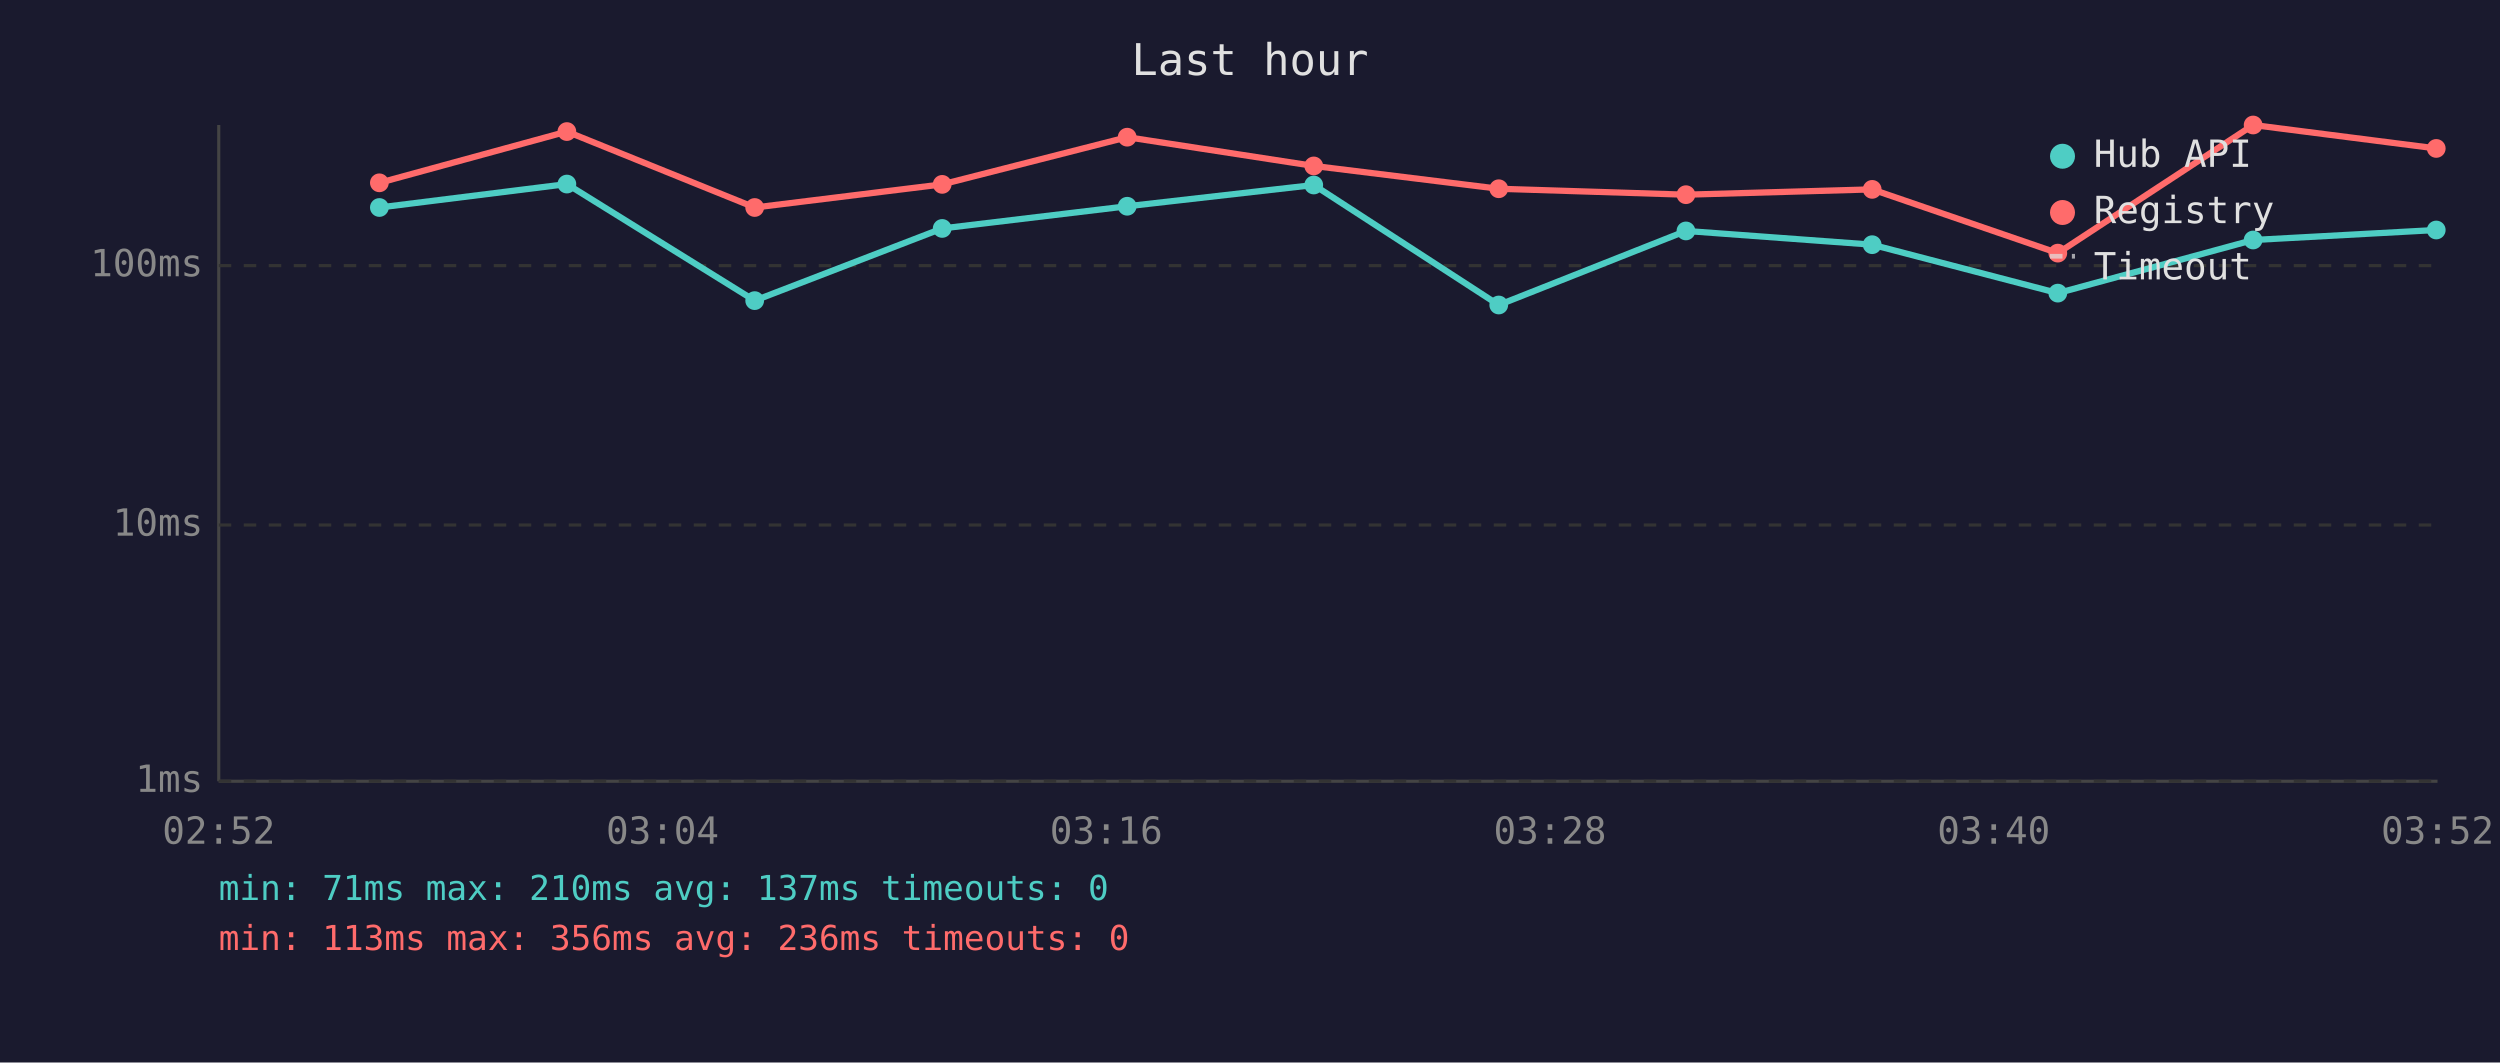
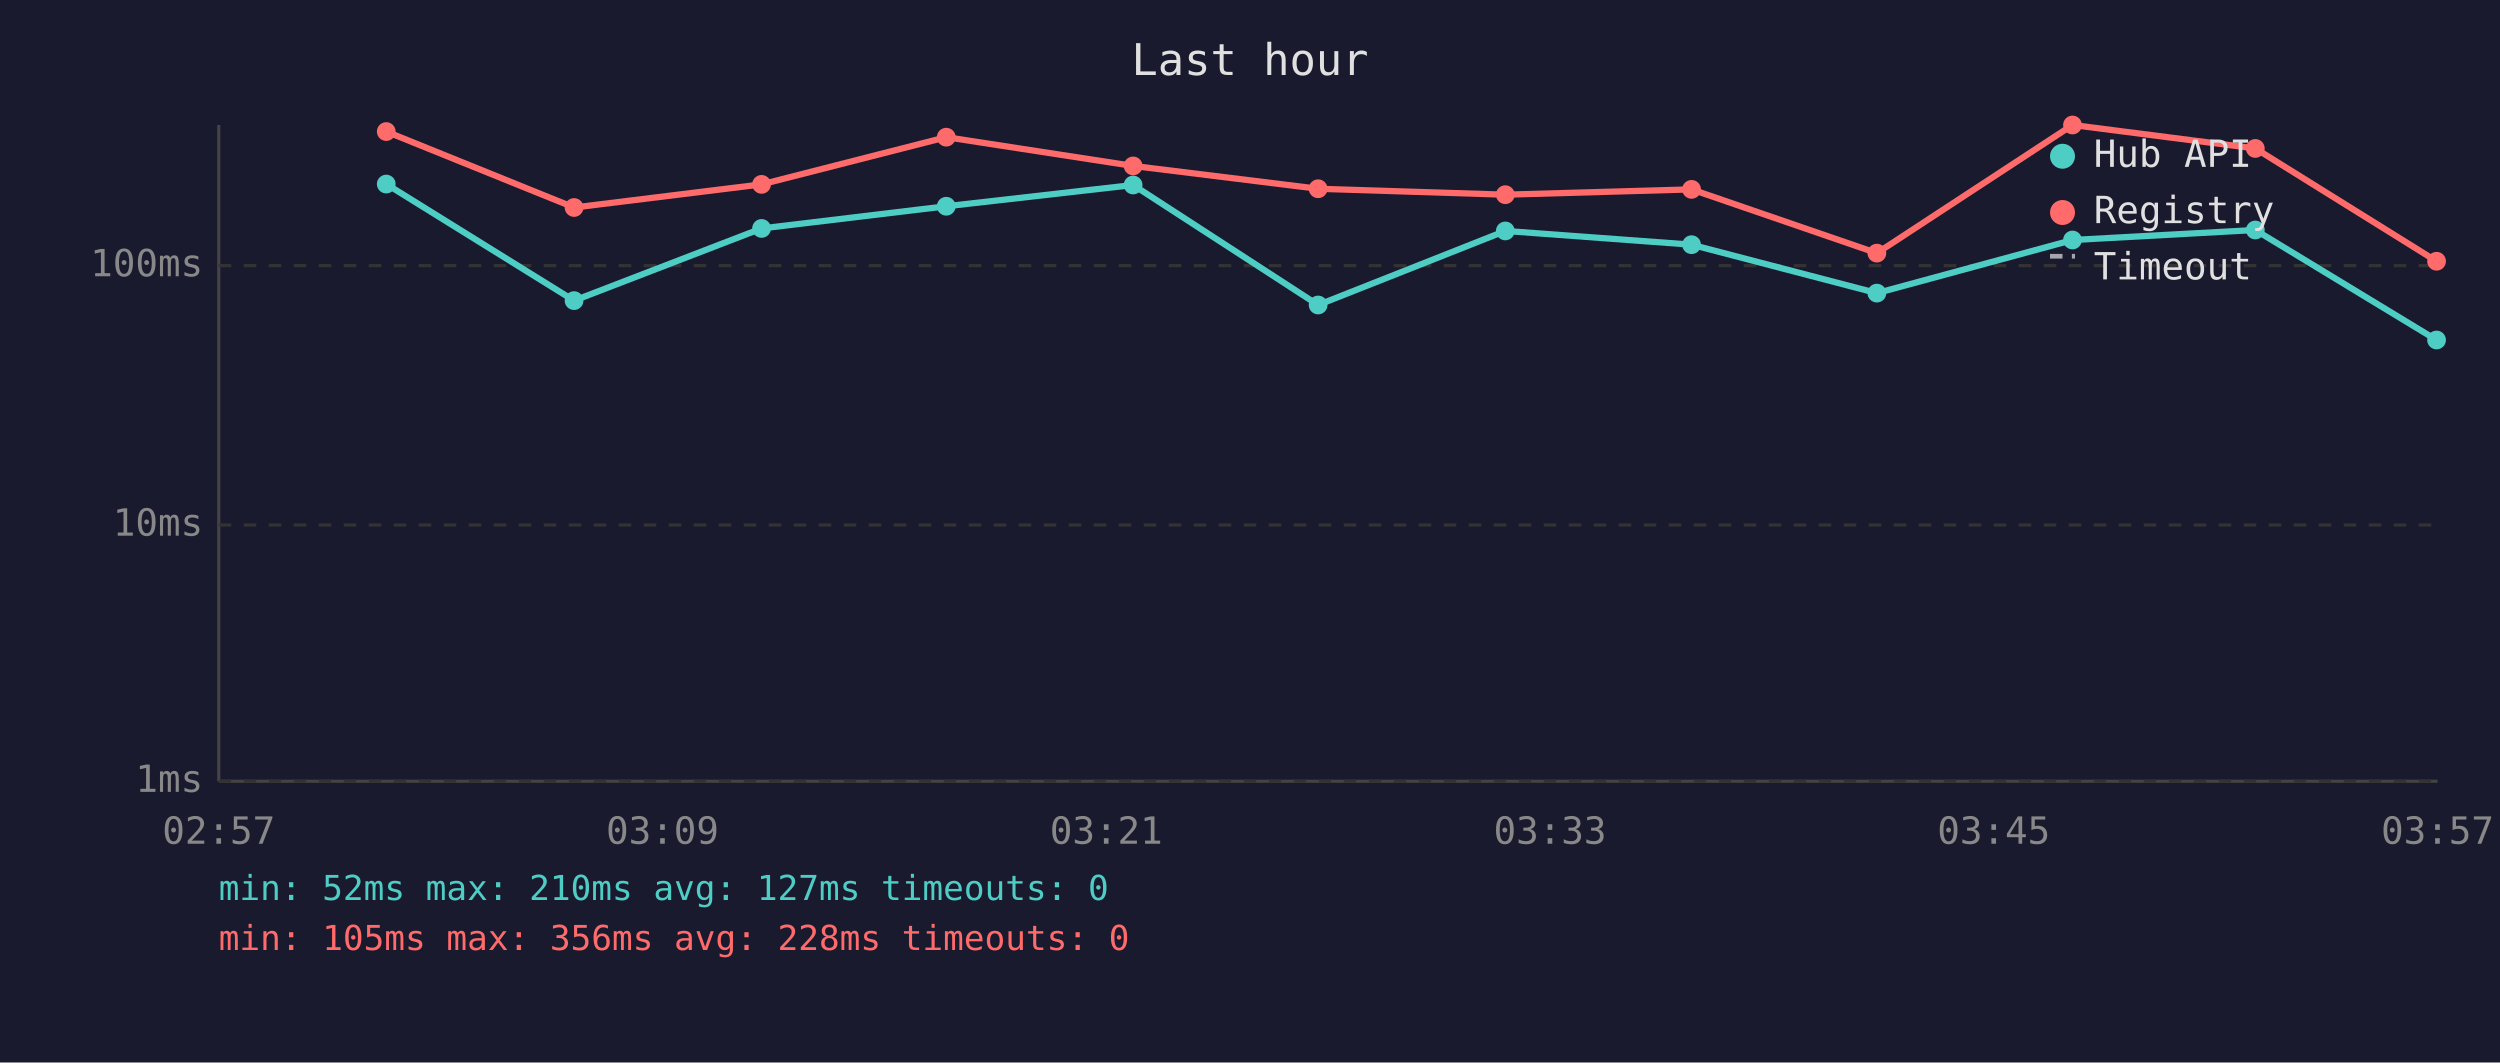
<svg xmlns="http://www.w3.org/2000/svg" viewBox="0 0 800 340" font-family="monospace" font-size="12">
  <rect width="800" height="340" fill="#1a1a2e" />
  <text x="400" y="24" fill="#e0e0e0" font-size="14" text-anchor="middle">Last hour</text>
  <line x1="70" y1="40" x2="70" y2="250" stroke="#444" stroke-width="1" />
  <line x1="70" y1="250" x2="780" y2="250" stroke="#444" stroke-width="1" />
  <line x1="70" y1="250" x2="780" y2="250" stroke="#333" stroke-width="1" stroke-dasharray="4" />
  <text x="65" y="250" fill="#888" text-anchor="end" dominant-baseline="middle">1ms</text>
  <line x1="70" y1="168" x2="780" y2="168" stroke="#333" stroke-width="1" stroke-dasharray="4" />
  <text x="65" y="168" fill="#888" text-anchor="end" dominant-baseline="middle">10ms</text>
  <line x1="70" y1="85" x2="780" y2="85" stroke="#333" stroke-width="1" stroke-dasharray="4" />
  <text x="65" y="85" fill="#888" text-anchor="end" dominant-baseline="middle">100ms</text>
-   <text x="70" y="270" fill="#888" text-anchor="middle">02:52</text>
-   <text x="212" y="270" fill="#888" text-anchor="middle">03:04</text>
-   <text x="354" y="270" fill="#888" text-anchor="middle">03:16</text>
-   <text x="496" y="270" fill="#888" text-anchor="middle">03:28</text>
-   <text x="638" y="270" fill="#888" text-anchor="middle">03:40</text>
-   <text x="780" y="270" fill="#888" text-anchor="middle">03:52</text>
-   <polyline points="121.4,66.4 181.4,58.9 241.5,96.2 301.5,73.1 360.7,66.0 420.4,59.2 479.6,97.6 539.5,73.9 599.1,78.3 658.5,93.8 721.0,76.8 779.6,73.6" fill="none" stroke="#4ecdc4" stroke-width="2" opacity="1" />
-   <circle cx="121.4" cy="66.4" r="3" fill="#4ecdc4" />
-   <circle cx="181.4" cy="58.9" r="3" fill="#4ecdc4" />
-   <circle cx="241.5" cy="96.2" r="3" fill="#4ecdc4" />
-   <circle cx="301.5" cy="73.1" r="3" fill="#4ecdc4" />
-   <circle cx="360.7" cy="66.0" r="3" fill="#4ecdc4" />
-   <circle cx="420.4" cy="59.2" r="3" fill="#4ecdc4" />
-   <circle cx="479.6" cy="97.6" r="3" fill="#4ecdc4" />
-   <circle cx="539.5" cy="73.9" r="3" fill="#4ecdc4" />
-   <circle cx="599.1" cy="78.3" r="3" fill="#4ecdc4" />
-   <circle cx="658.5" cy="93.8" r="3" fill="#4ecdc4" />
-   <circle cx="721.0" cy="76.8" r="3" fill="#4ecdc4" />
-   <circle cx="779.6" cy="73.6" r="3" fill="#4ecdc4" />
-   <polyline points="121.4,58.5 181.4,42.1 241.5,66.4 301.5,59.0 360.7,43.9 420.4,53.1 479.6,60.4 539.5,62.3 599.1,60.6 658.5,81.0 721.0,40.0 779.6,47.5" fill="none" stroke="#ff6b6b" stroke-width="2" opacity="1" />
-   <circle cx="121.4" cy="58.5" r="3" fill="#ff6b6b" />
-   <circle cx="181.4" cy="42.1" r="3" fill="#ff6b6b" />
-   <circle cx="241.5" cy="66.4" r="3" fill="#ff6b6b" />
-   <circle cx="301.5" cy="59.0" r="3" fill="#ff6b6b" />
-   <circle cx="360.7" cy="43.9" r="3" fill="#ff6b6b" />
-   <circle cx="420.4" cy="53.1" r="3" fill="#ff6b6b" />
-   <circle cx="479.6" cy="60.4" r="3" fill="#ff6b6b" />
-   <circle cx="539.5" cy="62.3" r="3" fill="#ff6b6b" />
-   <circle cx="599.1" cy="60.6" r="3" fill="#ff6b6b" />
-   <circle cx="658.5" cy="81.0" r="3" fill="#ff6b6b" />
-   <circle cx="721.0" cy="40.0" r="3" fill="#ff6b6b" />
-   <circle cx="779.6" cy="47.5" r="3" fill="#ff6b6b" />
+   <text x="70" y="270" fill="#888" text-anchor="middle">02:57</text>
+   <text x="212" y="270" fill="#888" text-anchor="middle">03:09</text>
+   <text x="354" y="270" fill="#888" text-anchor="middle">03:21</text>
+   <text x="496" y="270" fill="#888" text-anchor="middle">03:33</text>
+   <text x="638" y="270" fill="#888" text-anchor="middle">03:45</text>
+   <text x="780" y="270" fill="#888" text-anchor="middle">03:57</text>
+   <polyline points="123.6,58.9 183.7,96.2 243.7,73.1 302.8,66.0 362.6,59.2 421.8,97.6 481.7,73.9 541.3,78.3 600.6,93.8 663.2,76.8 721.7,73.6 779.7,108.8" fill="none" stroke="#4ecdc4" stroke-width="2" opacity="1" />
+   <circle cx="123.6" cy="58.9" r="3" fill="#4ecdc4" />
+   <circle cx="183.7" cy="96.2" r="3" fill="#4ecdc4" />
+   <circle cx="243.7" cy="73.1" r="3" fill="#4ecdc4" />
+   <circle cx="302.8" cy="66.0" r="3" fill="#4ecdc4" />
+   <circle cx="362.6" cy="59.2" r="3" fill="#4ecdc4" />
+   <circle cx="421.8" cy="97.6" r="3" fill="#4ecdc4" />
+   <circle cx="481.7" cy="73.9" r="3" fill="#4ecdc4" />
+   <circle cx="541.3" cy="78.3" r="3" fill="#4ecdc4" />
+   <circle cx="600.6" cy="93.8" r="3" fill="#4ecdc4" />
+   <circle cx="663.2" cy="76.8" r="3" fill="#4ecdc4" />
+   <circle cx="721.7" cy="73.6" r="3" fill="#4ecdc4" />
+   <circle cx="779.7" cy="108.8" r="3" fill="#4ecdc4" />
+   <polyline points="123.6,42.1 183.7,66.4 243.7,59.0 302.8,43.9 362.6,53.1 421.8,60.4 481.7,62.3 541.3,60.6 600.6,81.0 663.2,40.0 721.7,47.5 779.7,83.6" fill="none" stroke="#ff6b6b" stroke-width="2" opacity="1" />
+   <circle cx="123.6" cy="42.1" r="3" fill="#ff6b6b" />
+   <circle cx="183.7" cy="66.4" r="3" fill="#ff6b6b" />
+   <circle cx="243.7" cy="59.0" r="3" fill="#ff6b6b" />
+   <circle cx="302.8" cy="43.9" r="3" fill="#ff6b6b" />
+   <circle cx="362.6" cy="53.1" r="3" fill="#ff6b6b" />
+   <circle cx="421.8" cy="60.4" r="3" fill="#ff6b6b" />
+   <circle cx="481.7" cy="62.3" r="3" fill="#ff6b6b" />
+   <circle cx="541.3" cy="60.6" r="3" fill="#ff6b6b" />
+   <circle cx="600.6" cy="81.0" r="3" fill="#ff6b6b" />
+   <circle cx="663.2" cy="40.0" r="3" fill="#ff6b6b" />
+   <circle cx="721.7" cy="47.5" r="3" fill="#ff6b6b" />
+   <circle cx="779.7" cy="83.6" r="3" fill="#ff6b6b" />
  <circle cx="660" cy="50" r="4" fill="#4ecdc4" />
  <text x="670" y="50" fill="#e0e0e0" dominant-baseline="middle">Hub API</text>
  <circle cx="660" cy="68" r="4" fill="#ff6b6b" />
  <text x="670" y="68" fill="#e0e0e0" dominant-baseline="middle">Registry</text>
  <line x1="656" y1="82" x2="664" y2="82" stroke="#e0e0e0" stroke-width="1.5" stroke-dasharray="4,3" opacity="0.7" />
  <text x="670" y="86" fill="#e0e0e0" dominant-baseline="middle">Timeout</text>
-   <text x="70" y="288" fill="#4ecdc4" font-size="11">min: 71ms  max: 210ms  avg: 137ms  timeouts: 0</text>
-   <text x="70" y="304" fill="#ff6b6b" font-size="11">min: 113ms  max: 356ms  avg: 236ms  timeouts: 0</text>
+   <text x="70" y="288" fill="#4ecdc4" font-size="11">min: 52ms  max: 210ms  avg: 127ms  timeouts: 0</text>
+   <text x="70" y="304" fill="#ff6b6b" font-size="11">min: 105ms  max: 356ms  avg: 228ms  timeouts: 0</text>
</svg>
